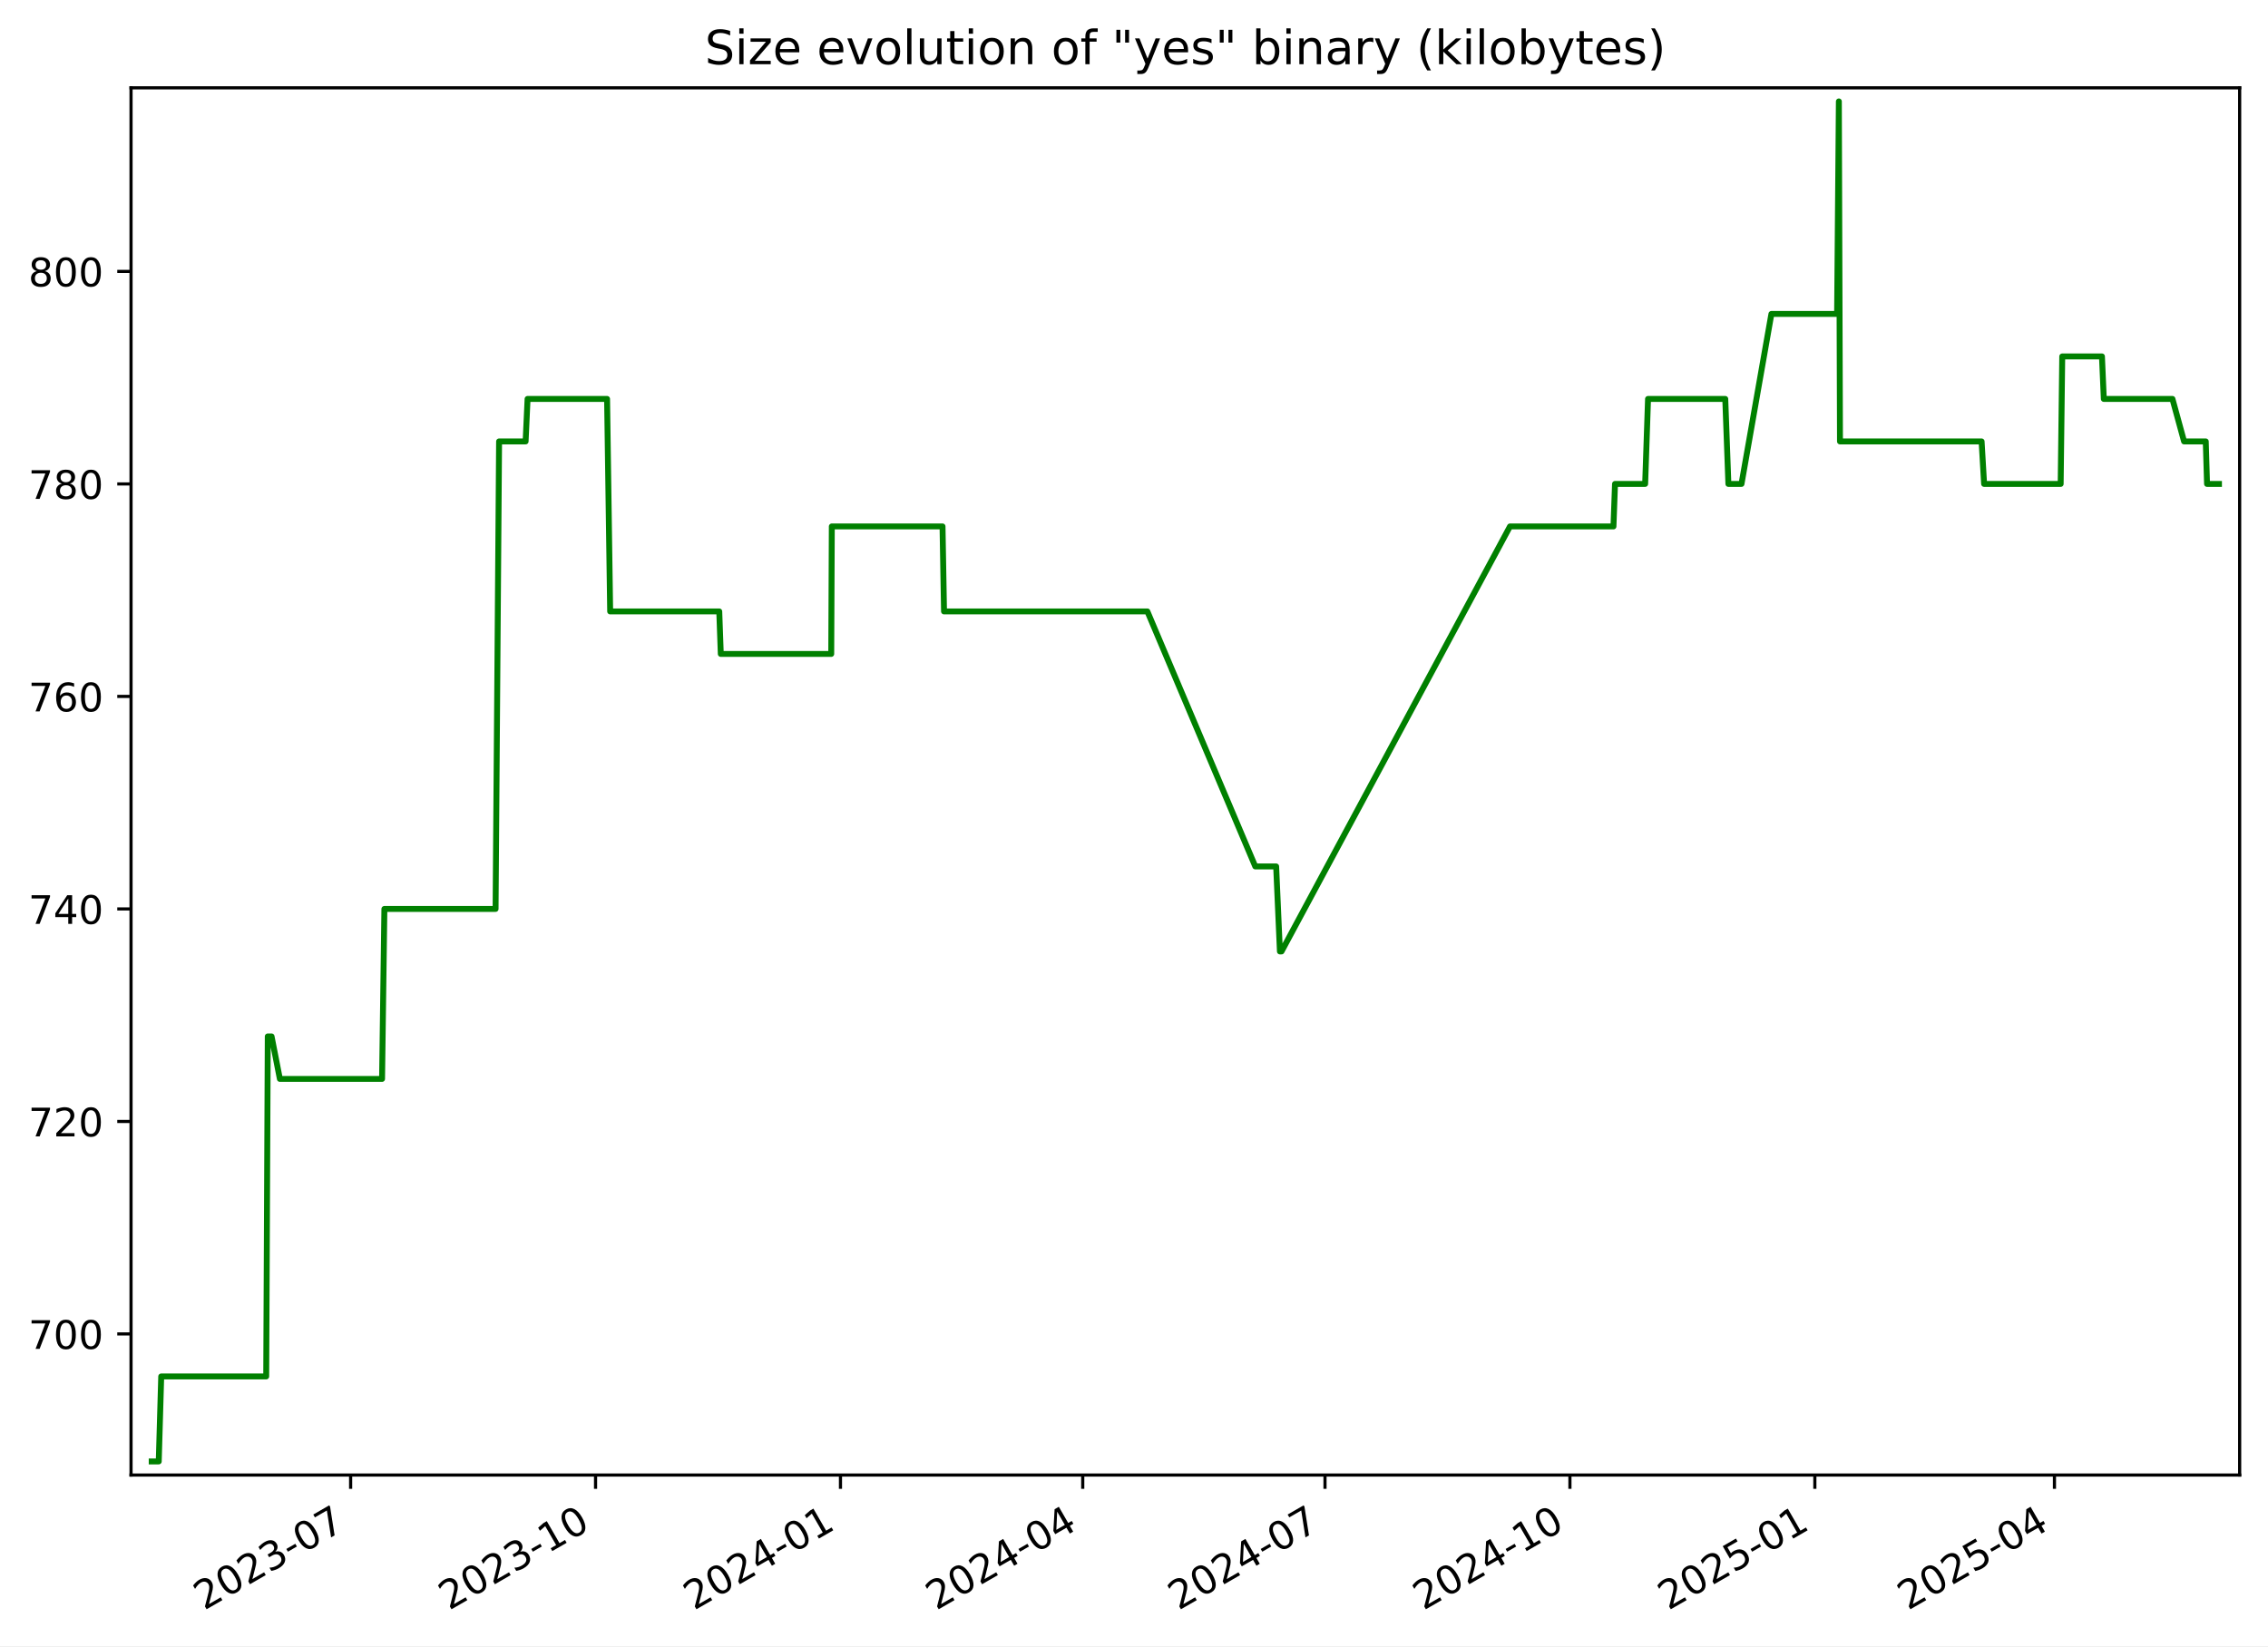
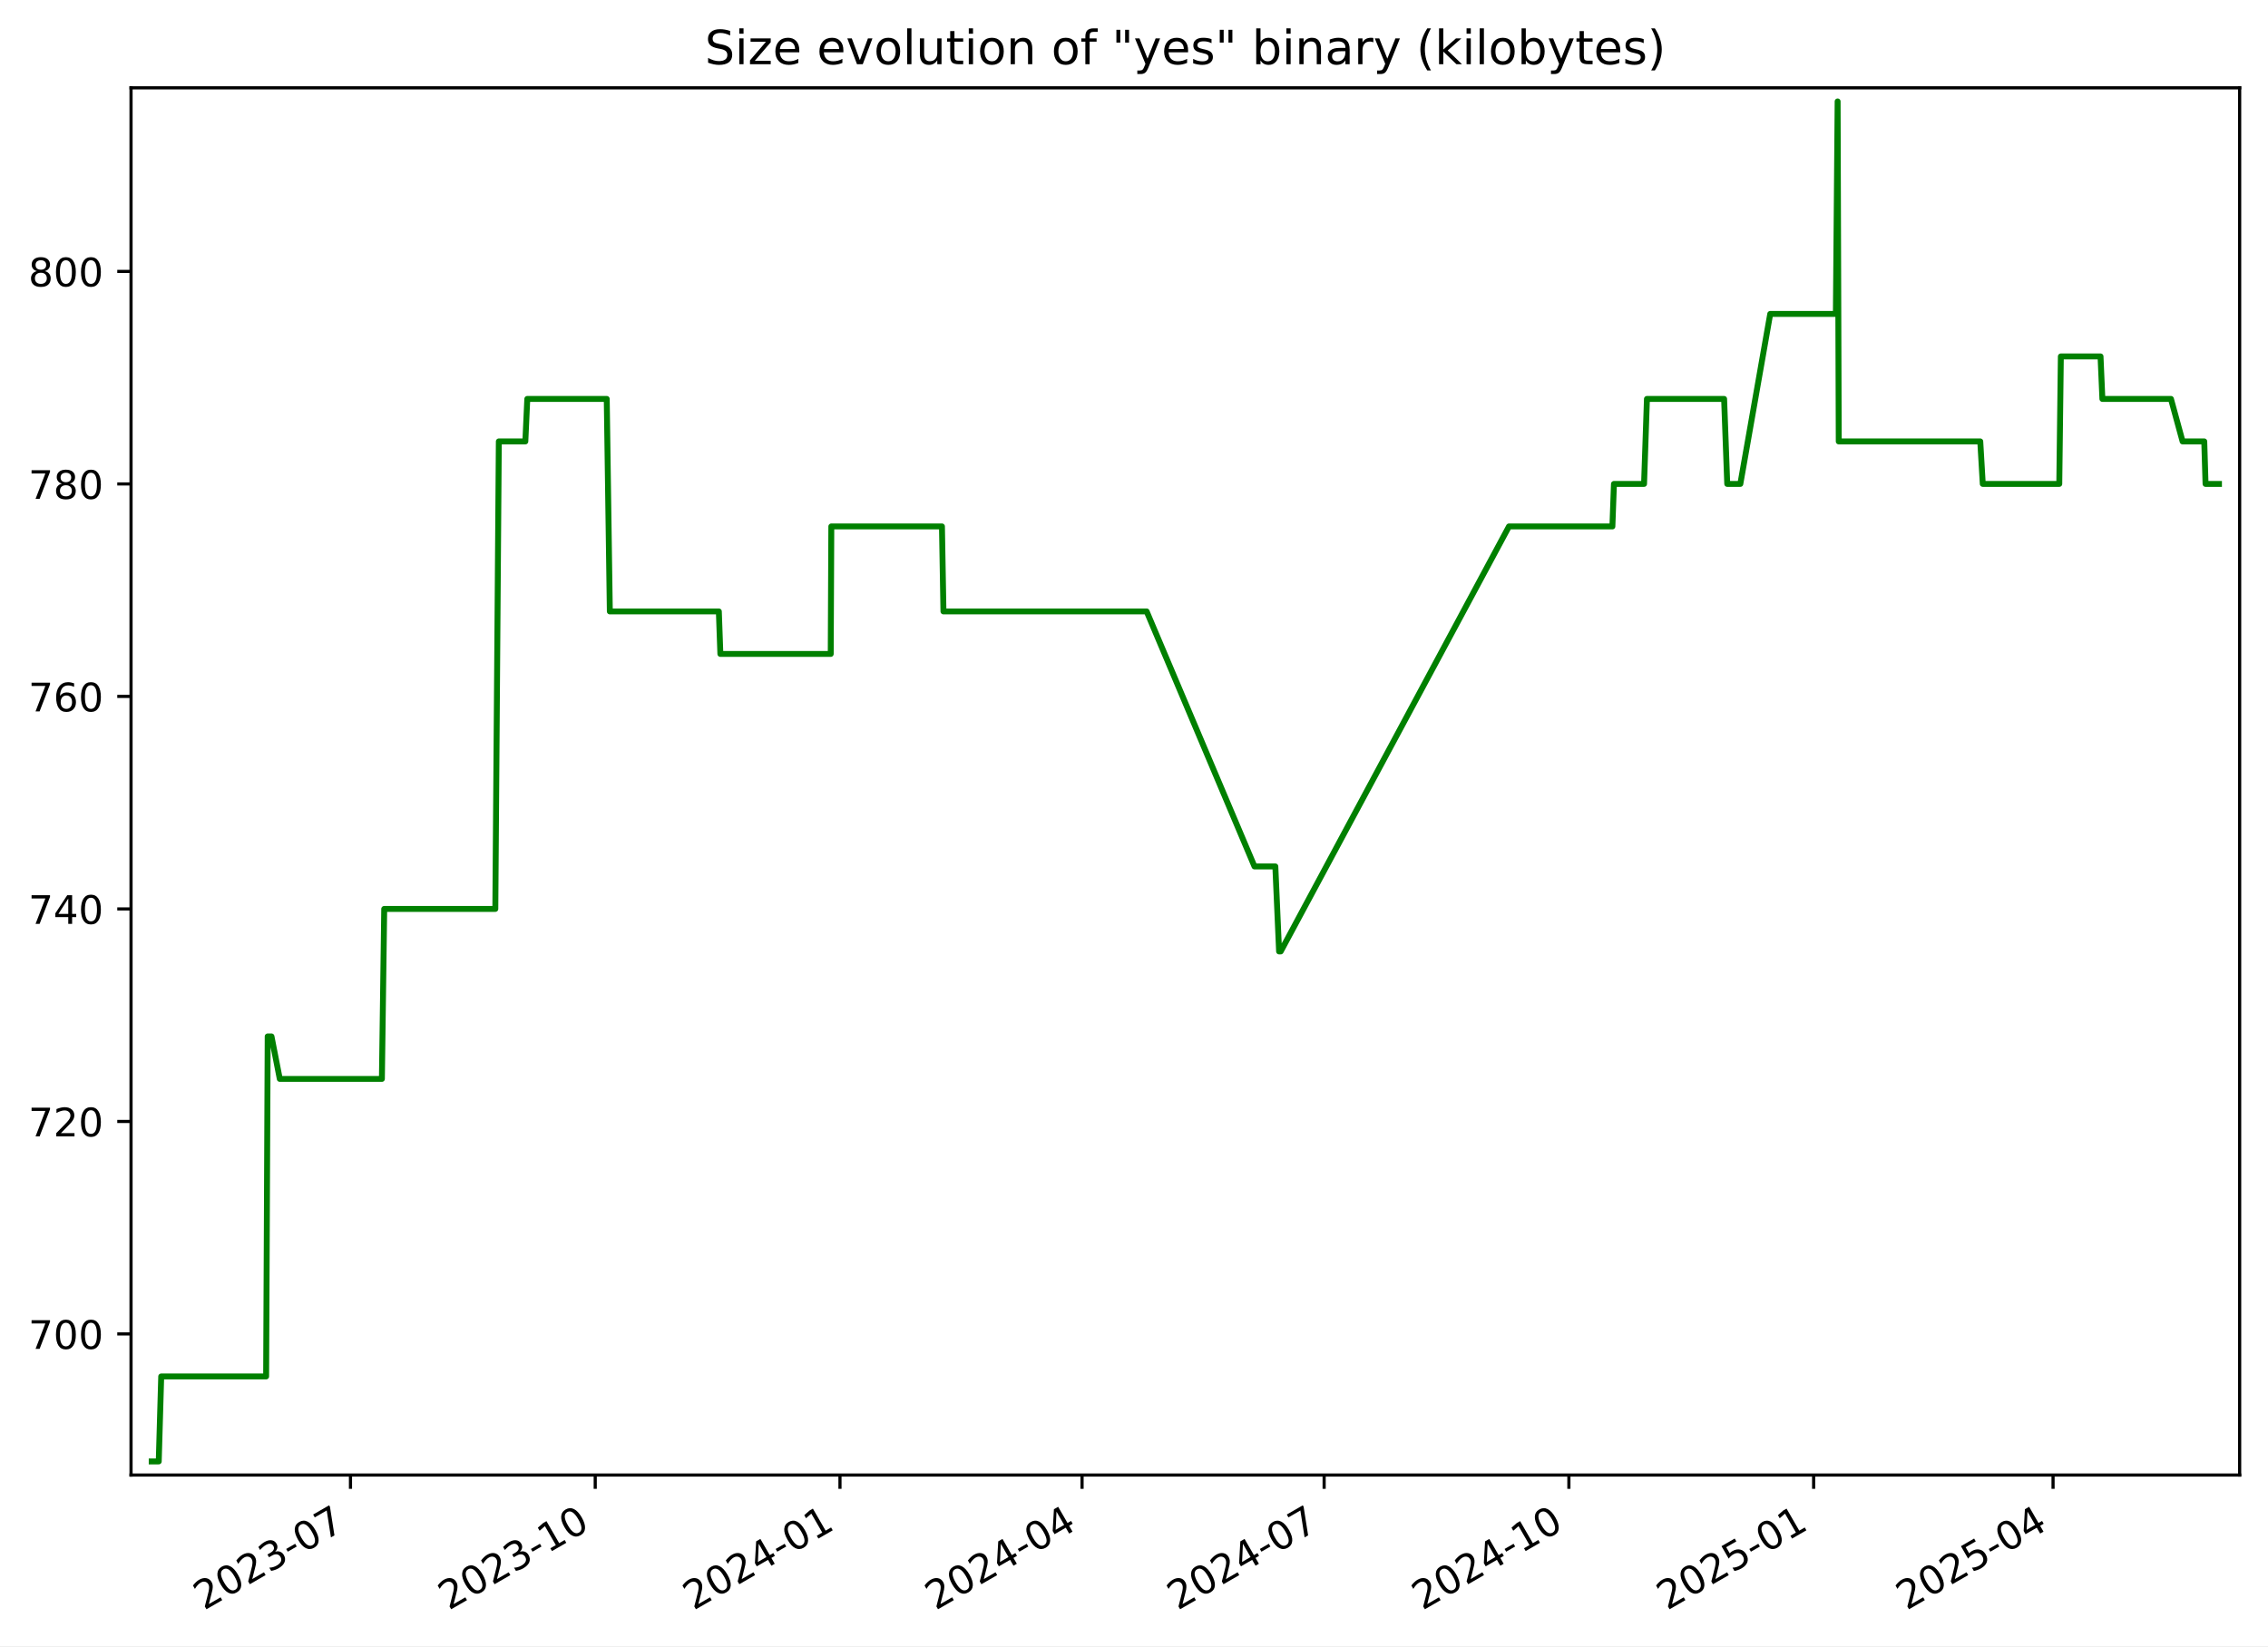
<svg xmlns="http://www.w3.org/2000/svg" xmlns:xlink="http://www.w3.org/1999/xlink" width="576.168pt" height="418.303pt" viewBox="0 0 576.168 418.303" version="1.1">
  <defs>
    <style type="text/css">*{stroke-linejoin: round; stroke-linecap: butt}</style>
  </defs>
  <g id="figure_1">
    <g id="patch_1">
      <path d="M -0 418.303  L 576.168 418.303  L 576.168 0  L -0 0  z " style="fill: #ffffff" />
    </g>
    <g id="axes_1">
      <g id="patch_2">
        <path d="M 33.288 374.83  L 568.967 374.83  L 568.967 22.318  L 33.288 22.318  z " style="fill: #ffffff" />
      </g>
      <g id="matplotlib.axis_1">
        <g id="xtick_1">
          <g id="line2d_1">
            <defs>
-               <path id="m7db1dd32fa" d="M 0 0  L 0 3.5  " style="stroke: #000000; stroke-width: 0.8" />
+               <path id="m3a39b1ca9a" d="M 0 0  L 0 3.5  " style="stroke: #000000; stroke-width: 0.8" />
            </defs>
            <g>
-               <use xlink:href="#m7db1dd32fa" x="89.074" y="374.83" style="stroke: #000000; stroke-width: 0.8" />
+               <use xlink:href="#m3a39b1ca9a" x="89.037" y="374.83" style="stroke: #000000; stroke-width: 0.8" />
            </g>
          </g>
          <g id="text_1">
-             <g transform="translate(51.84918 409.302) rotate(-30) scale(0.1 -0.1)">
+             <g transform="translate(51.81224 409.302) rotate(-30) scale(0.1 -0.1)">
              <defs>
                <path id="DejaVuSans-32" d="M 1228 531  L 3431 531  L 3431 0  L 469 0  L 469 531  Q 828 903 1448 1529  Q 2069 2156 2228 2338  Q 2531 2678 2651 2914  Q 2772 3150 2772 3378  Q 2772 3750 2511 3984  Q 2250 4219 1831 4219  Q 1534 4219 1204 4116  Q 875 4013 500 3803  L 500 4441  Q 881 4594 1212 4672  Q 1544 4750 1819 4750  Q 2544 4750 2975 4387  Q 3406 4025 3406 3419  Q 3406 3131 3298 2873  Q 3191 2616 2906 2266  Q 2828 2175 2409 1742  Q 1991 1309 1228 531  z " transform="scale(0.015625)" />
                <path id="DejaVuSans-30" d="M 2034 4250  Q 1547 4250 1301 3770  Q 1056 3291 1056 2328  Q 1056 1369 1301 889  Q 1547 409 2034 409  Q 2525 409 2770 889  Q 3016 1369 3016 2328  Q 3016 3291 2770 3770  Q 2525 4250 2034 4250  z M 2034 4750  Q 2819 4750 3233 4129  Q 3647 3509 3647 2328  Q 3647 1150 3233 529  Q 2819 -91 2034 -91  Q 1250 -91 836 529  Q 422 1150 422 2328  Q 422 3509 836 4129  Q 1250 4750 2034 4750  z " transform="scale(0.015625)" />
                <path id="DejaVuSans-33" d="M 2597 2516  Q 3050 2419 3304 2112  Q 3559 1806 3559 1356  Q 3559 666 3084 287  Q 2609 -91 1734 -91  Q 1441 -91 1130 -33  Q 819 25 488 141  L 488 750  Q 750 597 1062 519  Q 1375 441 1716 441  Q 2309 441 2620 675  Q 2931 909 2931 1356  Q 2931 1769 2642 2001  Q 2353 2234 1838 2234  L 1294 2234  L 1294 2753  L 1863 2753  Q 2328 2753 2575 2939  Q 2822 3125 2822 3475  Q 2822 3834 2567 4026  Q 2313 4219 1838 4219  Q 1578 4219 1281 4162  Q 984 4106 628 3988  L 628 4550  Q 988 4650 1302 4700  Q 1616 4750 1894 4750  Q 2613 4750 3031 4423  Q 3450 4097 3450 3541  Q 3450 3153 3228 2886  Q 3006 2619 2597 2516  z " transform="scale(0.015625)" />
                <path id="DejaVuSans-2d" d="M 313 2009  L 1997 2009  L 1997 1497  L 313 1497  L 313 2009  z " transform="scale(0.015625)" />
                <path id="DejaVuSans-37" d="M 525 4666  L 3525 4666  L 3525 4397  L 1831 0  L 1172 0  L 2766 4134  L 525 4134  L 525 4666  z " transform="scale(0.015625)" />
              </defs>
              <use xlink:href="#DejaVuSans-32" />
              <use xlink:href="#DejaVuSans-30" x="63.623" />
              <use xlink:href="#DejaVuSans-32" x="127.246" />
              <use xlink:href="#DejaVuSans-33" x="190.869" />
              <use xlink:href="#DejaVuSans-2d" x="254.492" />
              <use xlink:href="#DejaVuSans-30" x="290.576" />
              <use xlink:href="#DejaVuSans-37" x="354.199" />
            </g>
          </g>
        </g>
        <g id="xtick_2">
          <g id="line2d_2">
            <g>
-               <use xlink:href="#m7db1dd32fa" x="151.295" y="374.83" style="stroke: #000000; stroke-width: 0.8" />
+               <use xlink:href="#m3a39b1ca9a" x="151.213" y="374.83" style="stroke: #000000; stroke-width: 0.8" />
            </g>
          </g>
          <g id="text_2">
-             <g transform="translate(114.0703 409.302) rotate(-30) scale(0.1 -0.1)">
+             <g transform="translate(113.9878 409.302) rotate(-30) scale(0.1 -0.1)">
              <defs>
                <path id="DejaVuSans-31" d="M 794 531  L 1825 531  L 1825 4091  L 703 3866  L 703 4441  L 1819 4666  L 2450 4666  L 2450 531  L 3481 531  L 3481 0  L 794 0  L 794 531  z " transform="scale(0.015625)" />
              </defs>
              <use xlink:href="#DejaVuSans-32" />
              <use xlink:href="#DejaVuSans-30" x="63.623" />
              <use xlink:href="#DejaVuSans-32" x="127.246" />
              <use xlink:href="#DejaVuSans-33" x="190.869" />
              <use xlink:href="#DejaVuSans-2d" x="254.492" />
              <use xlink:href="#DejaVuSans-31" x="290.576" />
              <use xlink:href="#DejaVuSans-30" x="354.199" />
            </g>
          </g>
        </g>
        <g id="xtick_3">
          <g id="line2d_3">
            <g>
-               <use xlink:href="#m7db1dd32fa" x="213.516" y="374.83" style="stroke: #000000; stroke-width: 0.8" />
+               <use xlink:href="#m3a39b1ca9a" x="213.388" y="374.83" style="stroke: #000000; stroke-width: 0.8" />
            </g>
          </g>
          <g id="text_3">
-             <g transform="translate(176.2914 409.302) rotate(-30) scale(0.1 -0.1)">
+             <g transform="translate(176.1634 409.302) rotate(-30) scale(0.1 -0.1)">
              <defs>
                <path id="DejaVuSans-34" d="M 2419 4116  L 825 1625  L 2419 1625  L 2419 4116  z M 2253 4666  L 3047 4666  L 3047 1625  L 3713 1625  L 3713 1100  L 3047 1100  L 3047 0  L 2419 0  L 2419 1100  L 313 1100  L 313 1709  L 2253 4666  z " transform="scale(0.015625)" />
              </defs>
              <use xlink:href="#DejaVuSans-32" />
              <use xlink:href="#DejaVuSans-30" x="63.623" />
              <use xlink:href="#DejaVuSans-32" x="127.246" />
              <use xlink:href="#DejaVuSans-34" x="190.869" />
              <use xlink:href="#DejaVuSans-2d" x="254.492" />
              <use xlink:href="#DejaVuSans-30" x="290.576" />
              <use xlink:href="#DejaVuSans-31" x="354.199" />
            </g>
          </g>
        </g>
        <g id="xtick_4">
          <g id="line2d_4">
            <g>
-               <use xlink:href="#m7db1dd32fa" x="275.061" y="374.83" style="stroke: #000000; stroke-width: 0.8" />
+               <use xlink:href="#m3a39b1ca9a" x="274.888" y="374.83" style="stroke: #000000; stroke-width: 0.8" />
            </g>
          </g>
          <g id="text_4">
-             <g transform="translate(237.8361 409.302) rotate(-30) scale(0.1 -0.1)">
+             <g transform="translate(237.6632 409.302) rotate(-30) scale(0.1 -0.1)">
              <use xlink:href="#DejaVuSans-32" />
              <use xlink:href="#DejaVuSans-30" x="63.623" />
              <use xlink:href="#DejaVuSans-32" x="127.246" />
              <use xlink:href="#DejaVuSans-34" x="190.869" />
              <use xlink:href="#DejaVuSans-2d" x="254.492" />
              <use xlink:href="#DejaVuSans-30" x="290.576" />
              <use xlink:href="#DejaVuSans-34" x="354.199" />
            </g>
          </g>
        </g>
        <g id="xtick_5">
          <g id="line2d_5">
            <g>
-               <use xlink:href="#m7db1dd32fa" x="336.606" y="374.83" style="stroke: #000000; stroke-width: 0.8" />
+               <use xlink:href="#m3a39b1ca9a" x="336.388" y="374.83" style="stroke: #000000; stroke-width: 0.8" />
            </g>
          </g>
          <g id="text_5">
-             <g transform="translate(299.3809 409.302) rotate(-30) scale(0.1 -0.1)">
+             <g transform="translate(299.163 409.302) rotate(-30) scale(0.1 -0.1)">
              <use xlink:href="#DejaVuSans-32" />
              <use xlink:href="#DejaVuSans-30" x="63.623" />
              <use xlink:href="#DejaVuSans-32" x="127.246" />
              <use xlink:href="#DejaVuSans-34" x="190.869" />
              <use xlink:href="#DejaVuSans-2d" x="254.492" />
              <use xlink:href="#DejaVuSans-30" x="290.576" />
              <use xlink:href="#DejaVuSans-37" x="354.199" />
            </g>
          </g>
        </g>
        <g id="xtick_6">
          <g id="line2d_6">
            <g>
-               <use xlink:href="#m7db1dd32fa" x="398.827" y="374.83" style="stroke: #000000; stroke-width: 0.8" />
+               <use xlink:href="#m3a39b1ca9a" x="398.563" y="374.83" style="stroke: #000000; stroke-width: 0.8" />
            </g>
          </g>
          <g id="text_6">
-             <g transform="translate(361.602 409.302) rotate(-30) scale(0.1 -0.1)">
+             <g transform="translate(361.3386 409.302) rotate(-30) scale(0.1 -0.1)">
              <use xlink:href="#DejaVuSans-32" />
              <use xlink:href="#DejaVuSans-30" x="63.623" />
              <use xlink:href="#DejaVuSans-32" x="127.246" />
              <use xlink:href="#DejaVuSans-34" x="190.869" />
              <use xlink:href="#DejaVuSans-2d" x="254.492" />
              <use xlink:href="#DejaVuSans-31" x="290.576" />
              <use xlink:href="#DejaVuSans-30" x="354.199" />
            </g>
          </g>
        </g>
        <g id="xtick_7">
          <g id="line2d_7">
            <g>
-               <use xlink:href="#m7db1dd32fa" x="461.048" y="374.83" style="stroke: #000000; stroke-width: 0.8" />
+               <use xlink:href="#m3a39b1ca9a" x="460.739" y="374.83" style="stroke: #000000; stroke-width: 0.8" />
            </g>
          </g>
          <g id="text_7">
-             <g transform="translate(423.8231 409.302) rotate(-30) scale(0.1 -0.1)">
+             <g transform="translate(423.5142 409.302) rotate(-30) scale(0.1 -0.1)">
              <defs>
                <path id="DejaVuSans-35" d="M 691 4666  L 3169 4666  L 3169 4134  L 1269 4134  L 1269 2991  Q 1406 3038 1543 3061  Q 1681 3084 1819 3084  Q 2600 3084 3056 2656  Q 3513 2228 3513 1497  Q 3513 744 3044 326  Q 2575 -91 1722 -91  Q 1428 -91 1123 -41  Q 819 9 494 109  L 494 744  Q 775 591 1075 516  Q 1375 441 1709 441  Q 2250 441 2565 725  Q 2881 1009 2881 1497  Q 2881 1984 2565 2268  Q 2250 2553 1709 2553  Q 1456 2553 1204 2497  Q 953 2441 691 2322  L 691 4666  z " transform="scale(0.015625)" />
              </defs>
              <use xlink:href="#DejaVuSans-32" />
              <use xlink:href="#DejaVuSans-30" x="63.623" />
              <use xlink:href="#DejaVuSans-32" x="127.246" />
              <use xlink:href="#DejaVuSans-35" x="190.869" />
              <use xlink:href="#DejaVuSans-2d" x="254.492" />
              <use xlink:href="#DejaVuSans-30" x="290.576" />
              <use xlink:href="#DejaVuSans-31" x="354.199" />
            </g>
          </g>
        </g>
        <g id="xtick_8">
          <g id="line2d_8">
            <g>
-               <use xlink:href="#m7db1dd32fa" x="521.916" y="374.83" style="stroke: #000000; stroke-width: 0.8" />
+               <use xlink:href="#m3a39b1ca9a" x="521.563" y="374.83" style="stroke: #000000; stroke-width: 0.8" />
            </g>
          </g>
          <g id="text_8">
-             <g transform="translate(484.6916 409.302) rotate(-30) scale(0.1 -0.1)">
+             <g transform="translate(484.3381 409.302) rotate(-30) scale(0.1 -0.1)">
              <use xlink:href="#DejaVuSans-32" />
              <use xlink:href="#DejaVuSans-30" x="63.623" />
              <use xlink:href="#DejaVuSans-32" x="127.246" />
              <use xlink:href="#DejaVuSans-35" x="190.869" />
              <use xlink:href="#DejaVuSans-2d" x="254.492" />
              <use xlink:href="#DejaVuSans-30" x="290.576" />
              <use xlink:href="#DejaVuSans-34" x="354.199" />
            </g>
          </g>
        </g>
      </g>
      <g id="matplotlib.axis_2">
        <g id="ytick_1">
          <g id="line2d_9">
            <defs>
-               <path id="mb0299d5745" d="M 0 0  L -3.5 0  " style="stroke: #000000; stroke-width: 0.8" />
+               <path id="mf6fad087cd" d="M 0 0  L -3.5 0  " style="stroke: #000000; stroke-width: 0.8" />
            </defs>
            <g>
-               <use xlink:href="#mb0299d5745" x="33.288" y="338.974" style="stroke: #000000; stroke-width: 0.8" />
+               <use xlink:href="#mf6fad087cd" x="33.288" y="338.974" style="stroke: #000000; stroke-width: 0.8" />
            </g>
          </g>
          <g id="text_9">
            <g transform="translate(7.2 342.7733) scale(0.1 -0.1)">
              <use xlink:href="#DejaVuSans-37" />
              <use xlink:href="#DejaVuSans-30" x="63.623" />
              <use xlink:href="#DejaVuSans-30" x="127.246" />
            </g>
          </g>
        </g>
        <g id="ytick_2">
          <g id="line2d_10">
            <g>
-               <use xlink:href="#mb0299d5745" x="33.288" y="284.974" style="stroke: #000000; stroke-width: 0.8" />
+               <use xlink:href="#mf6fad087cd" x="33.288" y="284.974" style="stroke: #000000; stroke-width: 0.8" />
            </g>
          </g>
          <g id="text_10">
            <g transform="translate(7.2 288.7733) scale(0.1 -0.1)">
              <use xlink:href="#DejaVuSans-37" />
              <use xlink:href="#DejaVuSans-32" x="63.623" />
              <use xlink:href="#DejaVuSans-30" x="127.246" />
            </g>
          </g>
        </g>
        <g id="ytick_3">
          <g id="line2d_11">
            <g>
-               <use xlink:href="#mb0299d5745" x="33.288" y="230.974" style="stroke: #000000; stroke-width: 0.8" />
+               <use xlink:href="#mf6fad087cd" x="33.288" y="230.974" style="stroke: #000000; stroke-width: 0.8" />
            </g>
          </g>
          <g id="text_11">
            <g transform="translate(7.2 234.7733) scale(0.1 -0.1)">
              <use xlink:href="#DejaVuSans-37" />
              <use xlink:href="#DejaVuSans-34" x="63.623" />
              <use xlink:href="#DejaVuSans-30" x="127.246" />
            </g>
          </g>
        </g>
        <g id="ytick_4">
          <g id="line2d_12">
            <g>
-               <use xlink:href="#mb0299d5745" x="33.288" y="176.974" style="stroke: #000000; stroke-width: 0.8" />
+               <use xlink:href="#mf6fad087cd" x="33.288" y="176.974" style="stroke: #000000; stroke-width: 0.8" />
            </g>
          </g>
          <g id="text_12">
            <g transform="translate(7.2 180.7733) scale(0.1 -0.1)">
              <defs>
                <path id="DejaVuSans-36" d="M 2113 2584  Q 1688 2584 1439 2293  Q 1191 2003 1191 1497  Q 1191 994 1439 701  Q 1688 409 2113 409  Q 2538 409 2786 701  Q 3034 994 3034 1497  Q 3034 2003 2786 2293  Q 2538 2584 2113 2584  z M 3366 4563  L 3366 3988  Q 3128 4100 2886 4159  Q 2644 4219 2406 4219  Q 1781 4219 1451 3797  Q 1122 3375 1075 2522  Q 1259 2794 1537 2939  Q 1816 3084 2150 3084  Q 2853 3084 3261 2657  Q 3669 2231 3669 1497  Q 3669 778 3244 343  Q 2819 -91 2113 -91  Q 1303 -91 875 529  Q 447 1150 447 2328  Q 447 3434 972 4092  Q 1497 4750 2381 4750  Q 2619 4750 2861 4703  Q 3103 4656 3366 4563  z " transform="scale(0.015625)" />
              </defs>
              <use xlink:href="#DejaVuSans-37" />
              <use xlink:href="#DejaVuSans-36" x="63.623" />
              <use xlink:href="#DejaVuSans-30" x="127.246" />
            </g>
          </g>
        </g>
        <g id="ytick_5">
          <g id="line2d_13">
            <g>
-               <use xlink:href="#mb0299d5745" x="33.288" y="122.974" style="stroke: #000000; stroke-width: 0.8" />
+               <use xlink:href="#mf6fad087cd" x="33.288" y="122.974" style="stroke: #000000; stroke-width: 0.8" />
            </g>
          </g>
          <g id="text_13">
            <g transform="translate(7.2 126.7733) scale(0.1 -0.1)">
              <defs>
                <path id="DejaVuSans-38" d="M 2034 2216  Q 1584 2216 1326 1975  Q 1069 1734 1069 1313  Q 1069 891 1326 650  Q 1584 409 2034 409  Q 2484 409 2743 651  Q 3003 894 3003 1313  Q 3003 1734 2745 1975  Q 2488 2216 2034 2216  z M 1403 2484  Q 997 2584 770 2862  Q 544 3141 544 3541  Q 544 4100 942 4425  Q 1341 4750 2034 4750  Q 2731 4750 3128 4425  Q 3525 4100 3525 3541  Q 3525 3141 3298 2862  Q 3072 2584 2669 2484  Q 3125 2378 3379 2068  Q 3634 1759 3634 1313  Q 3634 634 3220 271  Q 2806 -91 2034 -91  Q 1263 -91 848 271  Q 434 634 434 1313  Q 434 1759 690 2068  Q 947 2378 1403 2484  z M 1172 3481  Q 1172 3119 1398 2916  Q 1625 2713 2034 2713  Q 2441 2713 2670 2916  Q 2900 3119 2900 3481  Q 2900 3844 2670 4047  Q 2441 4250 2034 4250  Q 1625 4250 1398 4047  Q 1172 3844 1172 3481  z " transform="scale(0.015625)" />
              </defs>
              <use xlink:href="#DejaVuSans-37" />
              <use xlink:href="#DejaVuSans-38" x="63.623" />
              <use xlink:href="#DejaVuSans-30" x="127.246" />
            </g>
          </g>
        </g>
        <g id="ytick_6">
          <g id="line2d_14">
            <g>
-               <use xlink:href="#mb0299d5745" x="33.288" y="68.974" style="stroke: #000000; stroke-width: 0.8" />
+               <use xlink:href="#mf6fad087cd" x="33.288" y="68.974" style="stroke: #000000; stroke-width: 0.8" />
            </g>
          </g>
          <g id="text_14">
            <g transform="translate(7.2 72.77334) scale(0.1 -0.1)">
              <use xlink:href="#DejaVuSans-38" />
              <use xlink:href="#DejaVuSans-30" x="63.623" />
              <use xlink:href="#DejaVuSans-30" x="127.246" />
            </g>
          </g>
        </g>
      </g>
      <g id="line2d_15">
-         <path d="M 38.539 371.374  L 40.33 371.374  L 40.956 349.774  L 67.63 349.774  L 68.026 263.374  L 68.992 263.374  L 71.1 274.174  L 97.061 274.174  L 97.65 230.974  L 125.898 230.974  L 126.789 112.174  L 133.528 112.174  L 134.025 101.374  L 154.224 101.374  L 155.008 155.374  L 182.723 155.374  L 183.11 166.174  L 211.169 166.174  L 211.315 133.774  L 239.443 133.774  L 239.823 155.374  L 291.483 155.374  L 318.894 220.174  L 324.199 220.174  L 325.152 241.774  L 325.563 241.774  L 383.6 133.774  L 409.889 133.774  L 410.283 122.974  L 417.939 122.974  L 418.67 101.374  L 438.291 101.374  L 439.085 122.974  L 442.415 122.974  L 450.011 79.774  L 466.699 79.774  L 467.15 25.774  L 467.434 112.174  L 503.411 112.174  L 504.047 122.974  L 523.498 122.974  L 523.897 90.574  L 533.986 90.574  L 534.458 101.374  L 551.893 101.374  L 554.848 112.174  L 560.357 112.174  L 560.682 122.974  L 563.716 122.974  L 563.716 122.974  " clip-path="url(#pa8fa9c2e94)" style="fill: none; stroke: #008000; stroke-width: 1.5; stroke-linecap: square" />
+         <path d="M 38.539 371.374  L 40.328 371.374  L 40.954 349.774  L 67.609 349.774  L 68.004 263.374  L 68.97 263.374  L 71.077 274.174  L 97.018 274.174  L 97.607 230.974  L 125.834 230.974  L 126.724 112.174  L 133.459 112.174  L 133.955 101.374  L 154.139 101.374  L 154.923 155.374  L 182.617 155.374  L 183.004 166.174  L 211.043 166.174  L 211.189 133.774  L 239.296 133.774  L 239.676 155.374  L 291.298 155.374  L 318.689 220.174  L 323.99 220.174  L 324.942 241.774  L 325.354 241.774  L 383.347 133.774  L 409.617 133.774  L 410.011 122.974  L 417.661 122.974  L 418.392 101.374  L 437.999 101.374  L 438.792 122.974  L 442.12 122.974  L 449.711 79.774  L 466.386 79.774  L 466.836 25.774  L 467.12 112.174  L 503.071 112.174  L 503.707 122.974  L 523.144 122.974  L 523.542 90.574  L 533.624 90.574  L 534.095 101.374  L 551.517 101.374  L 554.47 112.174  L 559.976 112.174  L 560.301 122.974  L 563.716 122.974  L 563.716 122.974  " clip-path="url(#p7181a3440d)" style="fill: none; stroke: #008000; stroke-width: 1.5; stroke-linecap: square" />
      </g>
      <g id="patch_3">
        <path d="M 33.288 374.83  L 33.288 22.318  " style="fill: none; stroke: #000000; stroke-width: 0.8; stroke-linejoin: miter; stroke-linecap: square" />
      </g>
      <g id="patch_4">
        <path d="M 568.967 374.83  L 568.967 22.318  " style="fill: none; stroke: #000000; stroke-width: 0.8; stroke-linejoin: miter; stroke-linecap: square" />
      </g>
      <g id="patch_5">
        <path d="M 33.288 374.83  L 568.967 374.83  " style="fill: none; stroke: #000000; stroke-width: 0.8; stroke-linejoin: miter; stroke-linecap: square" />
      </g>
      <g id="patch_6">
        <path d="M 33.288 22.318  L 568.967 22.318  " style="fill: none; stroke: #000000; stroke-width: 0.8; stroke-linejoin: miter; stroke-linecap: square" />
      </g>
      <g id="text_15">
        <g transform="translate(179.0631 16.31812) scale(0.12 -0.12)">
          <defs>
            <path id="DejaVuSans-53" d="M 3425 4513  L 3425 3897  Q 3066 4069 2747 4153  Q 2428 4238 2131 4238  Q 1616 4238 1336 4038  Q 1056 3838 1056 3469  Q 1056 3159 1242 3001  Q 1428 2844 1947 2747  L 2328 2669  Q 3034 2534 3370 2195  Q 3706 1856 3706 1288  Q 3706 609 3251 259  Q 2797 -91 1919 -91  Q 1588 -91 1214 -16  Q 841 59 441 206  L 441 856  Q 825 641 1194 531  Q 1563 422 1919 422  Q 2459 422 2753 634  Q 3047 847 3047 1241  Q 3047 1584 2836 1778  Q 2625 1972 2144 2069  L 1759 2144  Q 1053 2284 737 2584  Q 422 2884 422 3419  Q 422 4038 858 4394  Q 1294 4750 2059 4750  Q 2388 4750 2728 4690  Q 3069 4631 3425 4513  z " transform="scale(0.015625)" />
            <path id="DejaVuSans-69" d="M 603 3500  L 1178 3500  L 1178 0  L 603 0  L 603 3500  z M 603 4863  L 1178 4863  L 1178 4134  L 603 4134  L 603 4863  z " transform="scale(0.015625)" />
            <path id="DejaVuSans-7a" d="M 353 3500  L 3084 3500  L 3084 2975  L 922 459  L 3084 459  L 3084 0  L 275 0  L 275 525  L 2438 3041  L 353 3041  L 353 3500  z " transform="scale(0.015625)" />
            <path id="DejaVuSans-65" d="M 3597 1894  L 3597 1613  L 953 1613  Q 991 1019 1311 708  Q 1631 397 2203 397  Q 2534 397 2845 478  Q 3156 559 3463 722  L 3463 178  Q 3153 47 2828 -22  Q 2503 -91 2169 -91  Q 1331 -91 842 396  Q 353 884 353 1716  Q 353 2575 817 3079  Q 1281 3584 2069 3584  Q 2775 3584 3186 3129  Q 3597 2675 3597 1894  z M 3022 2063  Q 3016 2534 2758 2815  Q 2500 3097 2075 3097  Q 1594 3097 1305 2825  Q 1016 2553 972 2059  L 3022 2063  z " transform="scale(0.015625)" />
            <path id="DejaVuSans-20" transform="scale(0.015625)" />
            <path id="DejaVuSans-76" d="M 191 3500  L 800 3500  L 1894 563  L 2988 3500  L 3597 3500  L 2284 0  L 1503 0  L 191 3500  z " transform="scale(0.015625)" />
            <path id="DejaVuSans-6f" d="M 1959 3097  Q 1497 3097 1228 2736  Q 959 2375 959 1747  Q 959 1119 1226 758  Q 1494 397 1959 397  Q 2419 397 2687 759  Q 2956 1122 2956 1747  Q 2956 2369 2687 2733  Q 2419 3097 1959 3097  z M 1959 3584  Q 2709 3584 3137 3096  Q 3566 2609 3566 1747  Q 3566 888 3137 398  Q 2709 -91 1959 -91  Q 1206 -91 779 398  Q 353 888 353 1747  Q 353 2609 779 3096  Q 1206 3584 1959 3584  z " transform="scale(0.015625)" />
            <path id="DejaVuSans-6c" d="M 603 4863  L 1178 4863  L 1178 0  L 603 0  L 603 4863  z " transform="scale(0.015625)" />
            <path id="DejaVuSans-75" d="M 544 1381  L 544 3500  L 1119 3500  L 1119 1403  Q 1119 906 1312 657  Q 1506 409 1894 409  Q 2359 409 2629 706  Q 2900 1003 2900 1516  L 2900 3500  L 3475 3500  L 3475 0  L 2900 0  L 2900 538  Q 2691 219 2414 64  Q 2138 -91 1772 -91  Q 1169 -91 856 284  Q 544 659 544 1381  z M 1991 3584  L 1991 3584  z " transform="scale(0.015625)" />
            <path id="DejaVuSans-74" d="M 1172 4494  L 1172 3500  L 2356 3500  L 2356 3053  L 1172 3053  L 1172 1153  Q 1172 725 1289 603  Q 1406 481 1766 481  L 2356 481  L 2356 0  L 1766 0  Q 1100 0 847 248  Q 594 497 594 1153  L 594 3053  L 172 3053  L 172 3500  L 594 3500  L 594 4494  L 1172 4494  z " transform="scale(0.015625)" />
            <path id="DejaVuSans-6e" d="M 3513 2113  L 3513 0  L 2938 0  L 2938 2094  Q 2938 2591 2744 2837  Q 2550 3084 2163 3084  Q 1697 3084 1428 2787  Q 1159 2491 1159 1978  L 1159 0  L 581 0  L 581 3500  L 1159 3500  L 1159 2956  Q 1366 3272 1645 3428  Q 1925 3584 2291 3584  Q 2894 3584 3203 3211  Q 3513 2838 3513 2113  z " transform="scale(0.015625)" />
            <path id="DejaVuSans-66" d="M 2375 4863  L 2375 4384  L 1825 4384  Q 1516 4384 1395 4259  Q 1275 4134 1275 3809  L 1275 3500  L 2222 3500  L 2222 3053  L 1275 3053  L 1275 0  L 697 0  L 697 3053  L 147 3053  L 147 3500  L 697 3500  L 697 3744  Q 697 4328 969 4595  Q 1241 4863 1831 4863  L 2375 4863  z " transform="scale(0.015625)" />
            <path id="DejaVuSans-22" d="M 1147 4666  L 1147 2931  L 616 2931  L 616 4666  L 1147 4666  z M 2328 4666  L 2328 2931  L 1797 2931  L 1797 4666  L 2328 4666  z " transform="scale(0.015625)" />
            <path id="DejaVuSans-79" d="M 2059 -325  Q 1816 -950 1584 -1140  Q 1353 -1331 966 -1331  L 506 -1331  L 506 -850  L 844 -850  Q 1081 -850 1212 -737  Q 1344 -625 1503 -206  L 1606 56  L 191 3500  L 800 3500  L 1894 763  L 2988 3500  L 3597 3500  L 2059 -325  z " transform="scale(0.015625)" />
            <path id="DejaVuSans-73" d="M 2834 3397  L 2834 2853  Q 2591 2978 2328 3040  Q 2066 3103 1784 3103  Q 1356 3103 1142 2972  Q 928 2841 928 2578  Q 928 2378 1081 2264  Q 1234 2150 1697 2047  L 1894 2003  Q 2506 1872 2764 1633  Q 3022 1394 3022 966  Q 3022 478 2636 193  Q 2250 -91 1575 -91  Q 1294 -91 989 -36  Q 684 19 347 128  L 347 722  Q 666 556 975 473  Q 1284 391 1588 391  Q 1994 391 2212 530  Q 2431 669 2431 922  Q 2431 1156 2273 1281  Q 2116 1406 1581 1522  L 1381 1569  Q 847 1681 609 1914  Q 372 2147 372 2553  Q 372 3047 722 3315  Q 1072 3584 1716 3584  Q 2034 3584 2315 3537  Q 2597 3491 2834 3397  z " transform="scale(0.015625)" />
            <path id="DejaVuSans-62" d="M 3116 1747  Q 3116 2381 2855 2742  Q 2594 3103 2138 3103  Q 1681 3103 1420 2742  Q 1159 2381 1159 1747  Q 1159 1113 1420 752  Q 1681 391 2138 391  Q 2594 391 2855 752  Q 3116 1113 3116 1747  z M 1159 2969  Q 1341 3281 1617 3432  Q 1894 3584 2278 3584  Q 2916 3584 3314 3078  Q 3713 2572 3713 1747  Q 3713 922 3314 415  Q 2916 -91 2278 -91  Q 1894 -91 1617 61  Q 1341 213 1159 525  L 1159 0  L 581 0  L 581 4863  L 1159 4863  L 1159 2969  z " transform="scale(0.015625)" />
            <path id="DejaVuSans-61" d="M 2194 1759  Q 1497 1759 1228 1600  Q 959 1441 959 1056  Q 959 750 1161 570  Q 1363 391 1709 391  Q 2188 391 2477 730  Q 2766 1069 2766 1631  L 2766 1759  L 2194 1759  z M 3341 1997  L 3341 0  L 2766 0  L 2766 531  Q 2569 213 2275 61  Q 1981 -91 1556 -91  Q 1019 -91 701 211  Q 384 513 384 1019  Q 384 1609 779 1909  Q 1175 2209 1959 2209  L 2766 2209  L 2766 2266  Q 2766 2663 2505 2880  Q 2244 3097 1772 3097  Q 1472 3097 1187 3025  Q 903 2953 641 2809  L 641 3341  Q 956 3463 1253 3523  Q 1550 3584 1831 3584  Q 2591 3584 2966 3190  Q 3341 2797 3341 1997  z " transform="scale(0.015625)" />
            <path id="DejaVuSans-72" d="M 2631 2963  Q 2534 3019 2420 3045  Q 2306 3072 2169 3072  Q 1681 3072 1420 2755  Q 1159 2438 1159 1844  L 1159 0  L 581 0  L 581 3500  L 1159 3500  L 1159 2956  Q 1341 3275 1631 3429  Q 1922 3584 2338 3584  Q 2397 3584 2469 3576  Q 2541 3569 2628 3553  L 2631 2963  z " transform="scale(0.015625)" />
            <path id="DejaVuSans-28" d="M 1984 4856  Q 1566 4138 1362 3434  Q 1159 2731 1159 2009  Q 1159 1288 1364 580  Q 1569 -128 1984 -844  L 1484 -844  Q 1016 -109 783 600  Q 550 1309 550 2009  Q 550 2706 781 3412  Q 1013 4119 1484 4856  L 1984 4856  z " transform="scale(0.015625)" />
            <path id="DejaVuSans-6b" d="M 581 4863  L 1159 4863  L 1159 1991  L 2875 3500  L 3609 3500  L 1753 1863  L 3688 0  L 2938 0  L 1159 1709  L 1159 0  L 581 0  L 581 4863  z " transform="scale(0.015625)" />
            <path id="DejaVuSans-29" d="M 513 4856  L 1013 4856  Q 1481 4119 1714 3412  Q 1947 2706 1947 2009  Q 1947 1309 1714 600  Q 1481 -109 1013 -844  L 513 -844  Q 928 -128 1133 580  Q 1338 1288 1338 2009  Q 1338 2731 1133 3434  Q 928 4138 513 4856  z " transform="scale(0.015625)" />
          </defs>
          <use xlink:href="#DejaVuSans-53" />
          <use xlink:href="#DejaVuSans-69" x="63.477" />
          <use xlink:href="#DejaVuSans-7a" x="91.26" />
          <use xlink:href="#DejaVuSans-65" x="143.75" />
          <use xlink:href="#DejaVuSans-20" x="205.273" />
          <use xlink:href="#DejaVuSans-65" x="237.061" />
          <use xlink:href="#DejaVuSans-76" x="298.584" />
          <use xlink:href="#DejaVuSans-6f" x="357.764" />
          <use xlink:href="#DejaVuSans-6c" x="418.945" />
          <use xlink:href="#DejaVuSans-75" x="446.729" />
          <use xlink:href="#DejaVuSans-74" x="510.107" />
          <use xlink:href="#DejaVuSans-69" x="549.316" />
          <use xlink:href="#DejaVuSans-6f" x="577.1" />
          <use xlink:href="#DejaVuSans-6e" x="638.281" />
          <use xlink:href="#DejaVuSans-20" x="701.66" />
          <use xlink:href="#DejaVuSans-6f" x="733.447" />
          <use xlink:href="#DejaVuSans-66" x="794.629" />
          <use xlink:href="#DejaVuSans-20" x="829.834" />
          <use xlink:href="#DejaVuSans-22" x="861.621" />
          <use xlink:href="#DejaVuSans-79" x="907.617" />
          <use xlink:href="#DejaVuSans-65" x="966.797" />
          <use xlink:href="#DejaVuSans-73" x="1028.32" />
          <use xlink:href="#DejaVuSans-22" x="1080.42" />
          <use xlink:href="#DejaVuSans-20" x="1126.416" />
          <use xlink:href="#DejaVuSans-62" x="1158.203" />
          <use xlink:href="#DejaVuSans-69" x="1221.68" />
          <use xlink:href="#DejaVuSans-6e" x="1249.463" />
          <use xlink:href="#DejaVuSans-61" x="1312.842" />
          <use xlink:href="#DejaVuSans-72" x="1374.121" />
          <use xlink:href="#DejaVuSans-79" x="1415.234" />
          <use xlink:href="#DejaVuSans-20" x="1474.414" />
          <use xlink:href="#DejaVuSans-28" x="1506.201" />
          <use xlink:href="#DejaVuSans-6b" x="1545.215" />
          <use xlink:href="#DejaVuSans-69" x="1603.125" />
          <use xlink:href="#DejaVuSans-6c" x="1630.908" />
          <use xlink:href="#DejaVuSans-6f" x="1658.691" />
          <use xlink:href="#DejaVuSans-62" x="1719.873" />
          <use xlink:href="#DejaVuSans-79" x="1783.35" />
          <use xlink:href="#DejaVuSans-74" x="1842.529" />
          <use xlink:href="#DejaVuSans-65" x="1881.738" />
          <use xlink:href="#DejaVuSans-73" x="1943.262" />
          <use xlink:href="#DejaVuSans-29" x="1995.361" />
        </g>
      </g>
    </g>
  </g>
  <defs>
-     <clipPath id="pa8fa9c2e94">
+     <clipPath id="p7181a3440d">
      <rect x="33.288" y="22.318" width="535.68" height="352.512" />
    </clipPath>
  </defs>
</svg>
